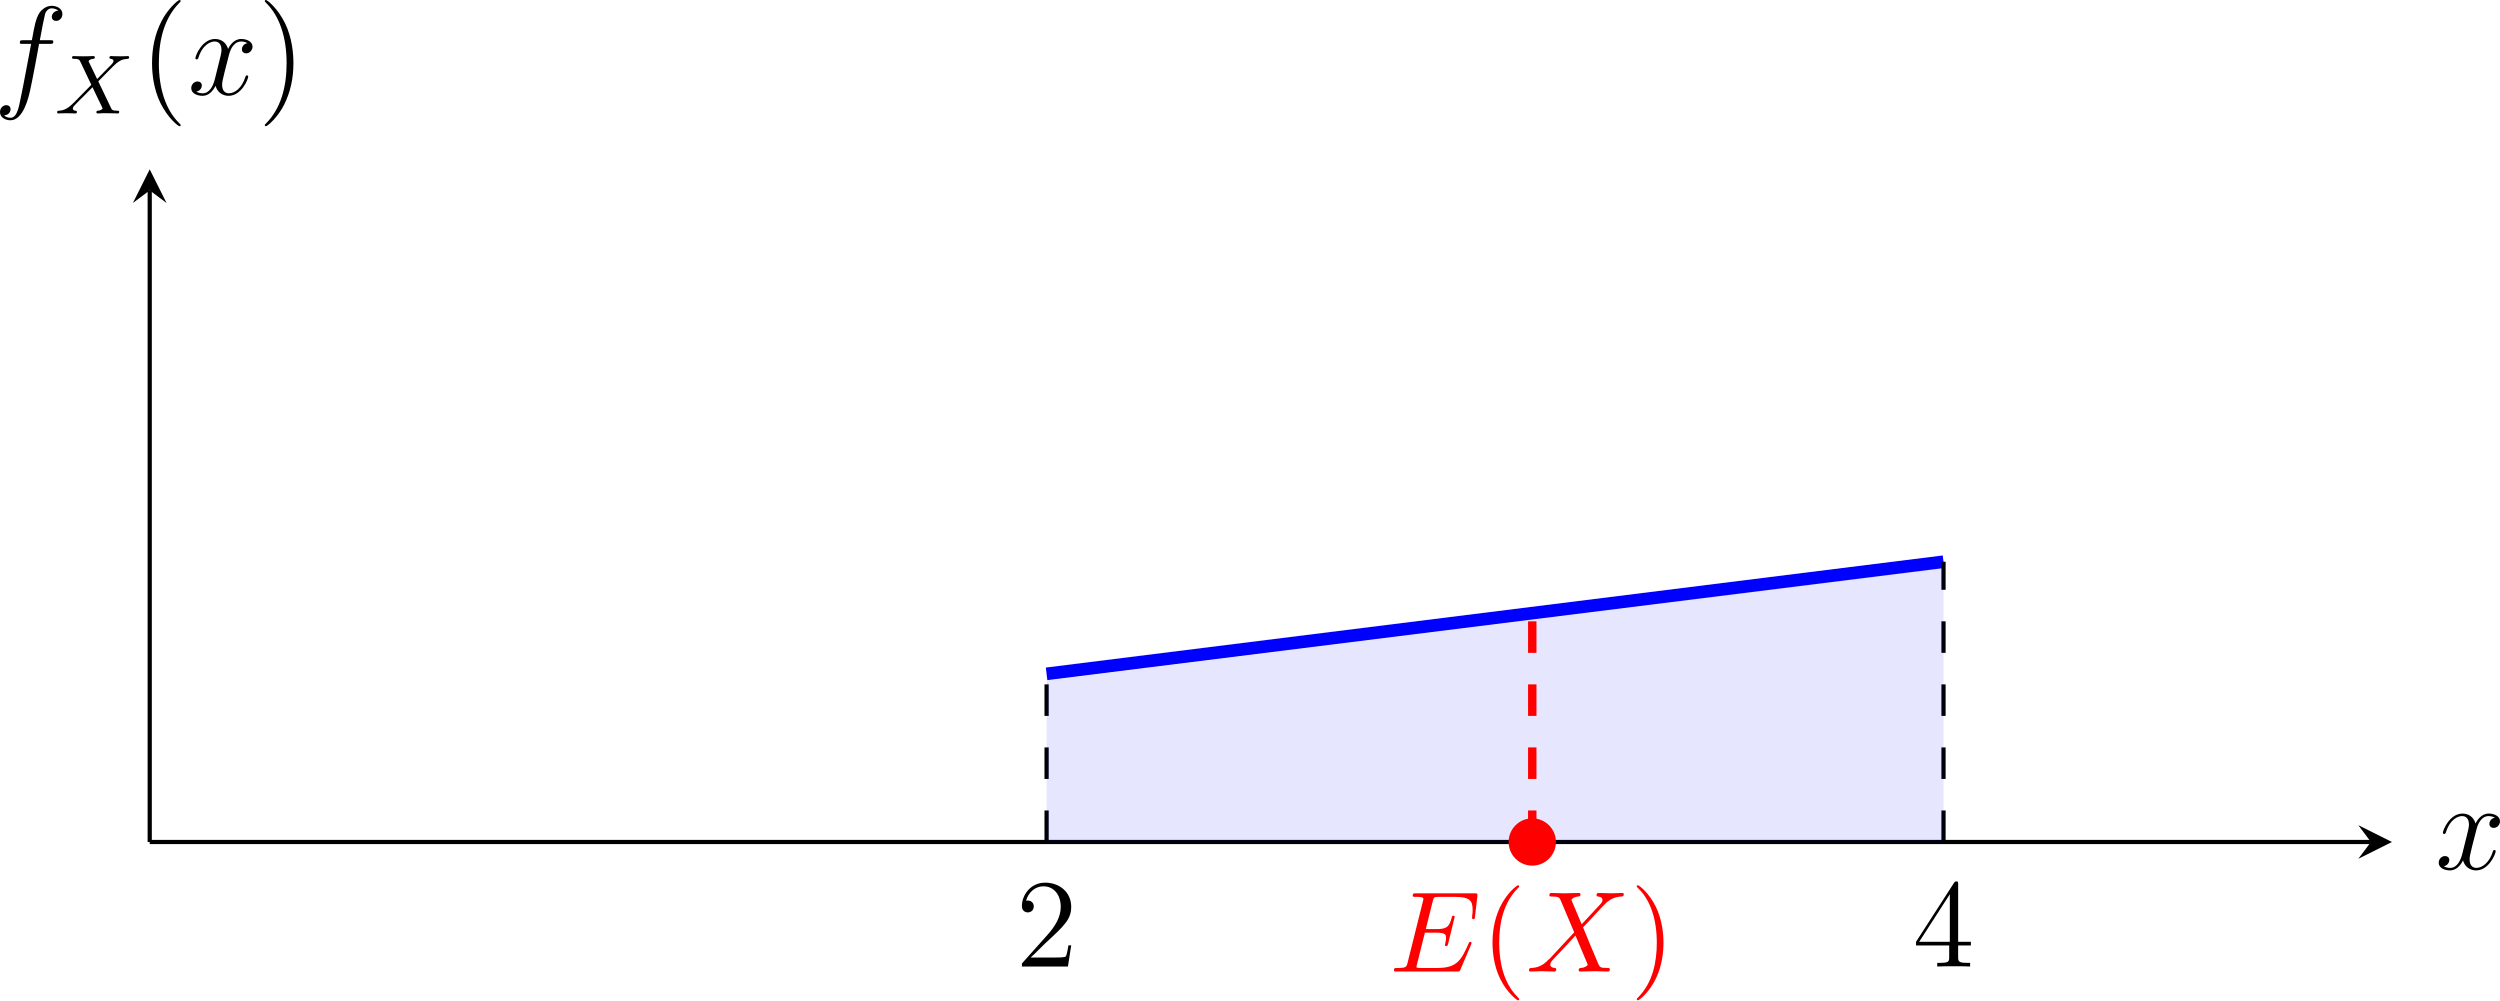
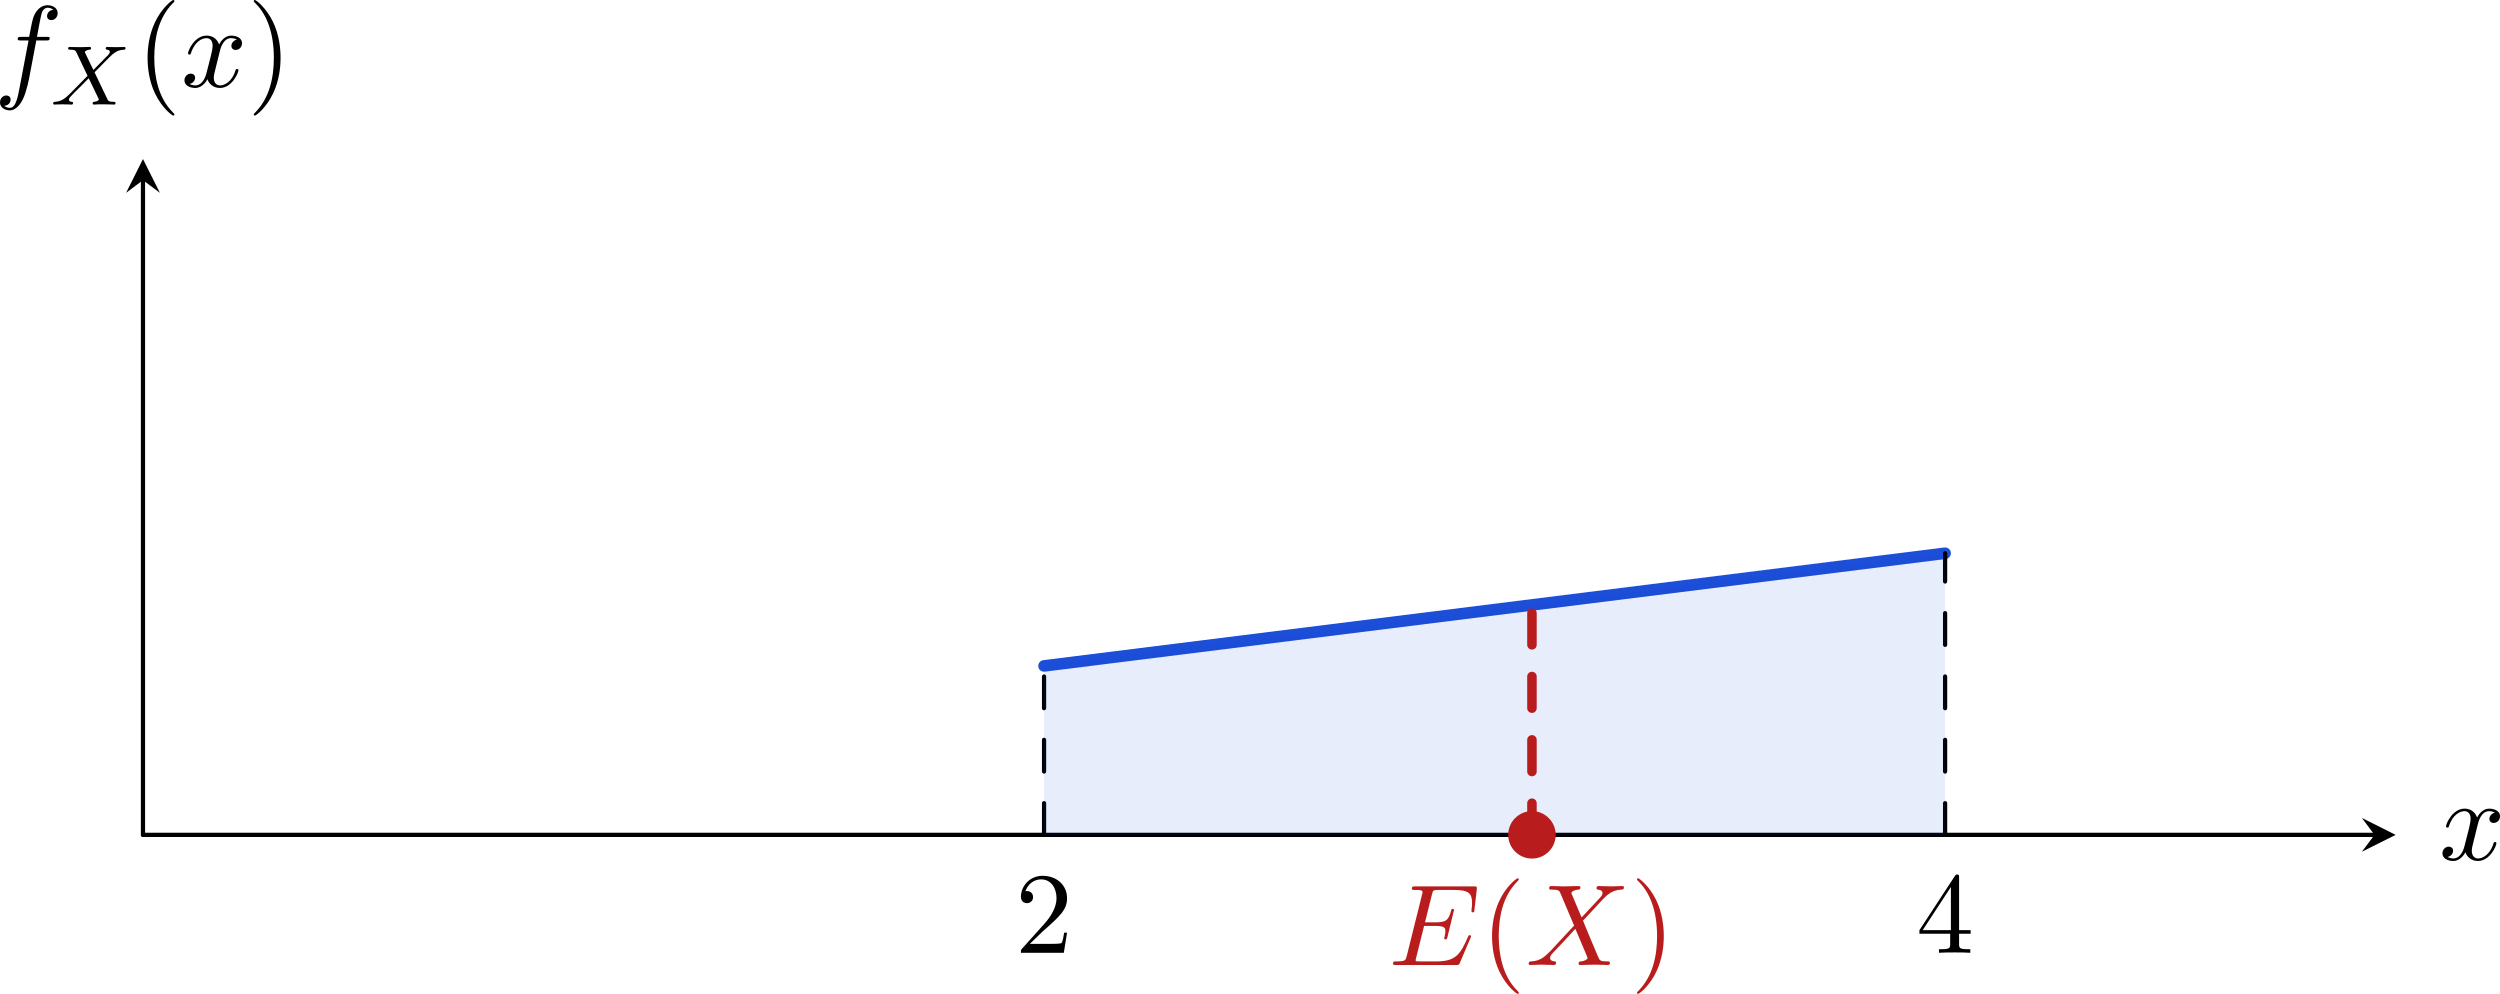
- <svg xmlns="http://www.w3.org/2000/svg" xmlns:xlink="http://www.w3.org/1999/xlink" version="1.1" width="331.86pt" height="132.785pt" viewBox="6.316 58.462 331.86 132.785">
+ <svg xmlns="http://www.w3.org/2000/svg" xmlns:xlink="http://www.w3.org/1999/xlink" version="1.1" width="330.324pt" height="131.321pt" viewBox="6.271 58.462 330.324 131.321">
  <defs>
-     <path id="g1-40" d="M3.611 2.618C3.611 2.585 3.611 2.564 3.425 2.378C2.062 1.004 1.713-1.058 1.713-2.727C1.713-4.625 2.127-6.524 3.469-7.887C3.611-8.018 3.611-8.04 3.611-8.073C3.611-8.149 3.567-8.182 3.502-8.182C3.393-8.182 2.411-7.44 1.767-6.055C1.211-4.855 1.08-3.644 1.08-2.727C1.08-1.876 1.2-.556 1.8 .676C2.455 2.018 3.393 2.727 3.502 2.727C3.567 2.727 3.611 2.695 3.611 2.618Z" />
-     <path id="g1-41" d="M3.153-2.727C3.153-3.578 3.033-4.898 2.433-6.131C1.778-7.473 .84-8.182 .731-8.182C.665-8.182 .622-8.138 .622-8.073C.622-8.04 .622-8.018 .829-7.822C1.898-6.742 2.52-5.007 2.52-2.727C2.52-.862 2.116 1.058 .764 2.433C.622 2.564 .622 2.585 .622 2.618C.622 2.684 .665 2.727 .731 2.727C.84 2.727 1.822 1.985 2.465 .6C3.022-.6 3.153-1.811 3.153-2.727Z" />
-     <path id="g0-69" d="M7.724-2.542C7.745-2.596 7.778-2.673 7.778-2.695C7.778-2.705 7.778-2.815 7.647-2.815C7.549-2.815 7.527-2.749 7.505-2.684C6.796-1.069 6.393-.338 4.527-.338H2.935C2.782-.338 2.76-.338 2.695-.349C2.585-.36 2.553-.371 2.553-.458C2.553-.491 2.553-.513 2.607-.709L3.349-3.687H4.429C5.356-3.687 5.356-3.458 5.356-3.185C5.356-3.109 5.356-2.978 5.28-2.651C5.258-2.596 5.247-2.564 5.247-2.531C5.247-2.476 5.291-2.411 5.389-2.411C5.476-2.411 5.509-2.465 5.553-2.629L6.175-5.182C6.175-5.247 6.12-5.302 6.044-5.302C5.945-5.302 5.924-5.236 5.891-5.105C5.662-4.276 5.465-4.025 4.462-4.025H3.436L4.091-6.655C4.189-7.036 4.2-7.08 4.68-7.08H6.218C7.549-7.08 7.876-6.764 7.876-5.869C7.876-5.607 7.876-5.585 7.833-5.291C7.833-5.225 7.822-5.149 7.822-5.095S7.855-4.964 7.953-4.964C8.073-4.964 8.084-5.029 8.105-5.236L8.324-7.124C8.356-7.418 8.302-7.418 8.029-7.418H2.52C2.302-7.418 2.193-7.418 2.193-7.2C2.193-7.08 2.291-7.08 2.498-7.08C2.902-7.08 3.207-7.08 3.207-6.884C3.207-6.84 3.207-6.818 3.153-6.622L1.713-.851C1.604-.425 1.582-.338 .72-.338C.535-.338 .415-.338 .415-.131C.415 0 .513 0 .72 0H6.382C6.633 0 6.644-.011 6.72-.185L7.724-2.542Z" />
-     <path id="g0-88" d="M5.291-4.484L4.375-6.655C4.342-6.742 4.32-6.785 4.32-6.796C4.32-6.862 4.505-7.069 4.964-7.113C5.073-7.124 5.182-7.135 5.182-7.32C5.182-7.451 5.051-7.451 5.018-7.451C4.571-7.451 4.102-7.418 3.644-7.418C3.371-7.418 2.695-7.451 2.422-7.451C2.356-7.451 2.225-7.451 2.225-7.233C2.225-7.113 2.335-7.113 2.476-7.113C3.131-7.113 3.196-7.004 3.295-6.764L4.582-3.72L2.28-1.244L2.138-1.124C1.604-.545 1.091-.371 .535-.338C.393-.327 .295-.327 .295-.12C.295-.109 .295 0 .436 0C.764 0 1.124-.033 1.462-.033C1.865-.033 2.291 0 2.684 0C2.749 0 2.88 0 2.88-.218C2.88-.327 2.771-.338 2.749-.338C2.651-.349 2.313-.371 2.313-.676C2.313-.851 2.476-1.025 2.607-1.167L3.72-2.345L4.702-3.415L5.804-.807C5.847-.687 5.858-.676 5.858-.655C5.858-.567 5.651-.382 5.225-.338C5.105-.327 5.007-.316 5.007-.131C5.007 0 5.127 0 5.171 0C5.476 0 6.24-.033 6.545-.033C6.818-.033 7.484 0 7.756 0C7.833 0 7.964 0 7.964-.207C7.964-.338 7.855-.338 7.767-.338C7.036-.349 7.015-.382 6.829-.818C6.404-1.833 5.673-3.535 5.422-4.189C6.164-4.953 7.309-6.251 7.658-6.556C7.975-6.818 8.389-7.08 9.044-7.113C9.185-7.124 9.284-7.124 9.284-7.331C9.284-7.342 9.284-7.451 9.142-7.451C8.815-7.451 8.455-7.418 8.116-7.418C7.713-7.418 7.298-7.451 6.905-7.451C6.84-7.451 6.698-7.451 6.698-7.233C6.698-7.156 6.753-7.124 6.829-7.113C6.927-7.102 7.265-7.08 7.265-6.775C7.265-6.622 7.145-6.48 7.058-6.382L5.291-4.484Z" />
-     <path id="g16-40" d="M4.663 3.486C4.663 3.443 4.663 3.414 4.419 3.171C2.984 1.722 2.181-.646 2.181-3.572C2.181-6.355 2.855-8.751 4.519-10.444C4.663-10.573 4.663-10.602 4.663-10.645C4.663-10.731 4.591-10.76 4.533-10.76C4.347-10.76 3.171-9.727 2.468-8.321C1.736-6.872 1.406-5.337 1.406-3.572C1.406-2.295 1.607-.588 2.353 .947C3.199 2.668 4.376 3.601 4.533 3.601C4.591 3.601 4.663 3.572 4.663 3.486Z" />
-     <path id="g16-41" d="M4.046-3.572C4.046-4.663 3.902-6.441 3.099-8.106C2.252-9.827 1.076-10.76 .918-10.76C.861-10.76 .789-10.731 .789-10.645C.789-10.602 .789-10.573 1.033-10.329C2.468-8.88 3.271-6.513 3.271-3.587C3.271-.803 2.597 1.592 .933 3.285C.789 3.414 .789 3.443 .789 3.486C.789 3.572 .861 3.601 .918 3.601C1.105 3.601 2.281 2.568 2.984 1.162C3.716-.301 4.046-1.851 4.046-3.572Z" />
-     <path id="g16-50" d="M6.312-2.41H5.997C5.954-2.166 5.839-1.377 5.695-1.148C5.595-1.019 4.777-1.019 4.347-1.019H1.693C2.08-1.349 2.955-2.267 3.328-2.611C5.509-4.619 6.312-5.365 6.312-6.786C6.312-8.436 5.007-9.54 3.343-9.54S.703-8.12 .703-6.886C.703-6.155 1.334-6.155 1.377-6.155C1.679-6.155 2.052-6.37 2.052-6.829C2.052-7.23 1.779-7.503 1.377-7.503C1.248-7.503 1.219-7.503 1.176-7.489C1.449-8.464 2.224-9.124 3.156-9.124C4.376-9.124 5.122-8.106 5.122-6.786C5.122-5.566 4.419-4.505 3.601-3.587L.703-.344V0H5.939L6.312-2.41Z" />
-     <path id="g16-52" d="M5.179-9.339C5.179-9.612 5.179-9.684 4.978-9.684C4.863-9.684 4.82-9.684 4.706-9.512L.387-2.812V-2.396H4.16V-1.09C4.16-.56 4.132-.416 3.084-.416H2.798V0C3.127-.029 4.261-.029 4.663-.029S6.212-.029 6.542 0V-.416H6.255C5.222-.416 5.179-.56 5.179-1.09V-2.396H6.628V-2.812H5.179V-9.339ZM4.232-8.22V-2.812H.746L4.232-8.22Z" />
-     <use id="g19-40" xlink:href="#g16-40" transform="scale(.833334)" />
-     <use id="g19-41" xlink:href="#g16-41" transform="scale(.833334)" />
-     <use id="g19-50" xlink:href="#g16-50" transform="scale(.833334)" />
-     <use id="g19-52" xlink:href="#g16-52" transform="scale(.833334)" />
-     <path id="g8-88" d="M4.16-3.045C4.543-3.435 5.675-4.599 5.866-4.75C6.201-5.005 6.4-5.149 6.974-5.181C7.022-5.189 7.085-5.228 7.085-5.332C7.085-5.404 7.014-5.444 6.974-5.444C6.894-5.444 6.846-5.42 6.225-5.42C5.627-5.42 5.412-5.444 5.372-5.444C5.34-5.444 5.212-5.444 5.212-5.292C5.212-5.284 5.212-5.189 5.332-5.181C5.388-5.173 5.603-5.157 5.603-4.973C5.603-4.918 5.571-4.83 5.507-4.766L5.483-4.726C5.46-4.702 5.46-4.686 5.38-4.615L4.049-3.268L3.236-4.957C3.347-5.149 3.587-5.173 3.682-5.181C3.722-5.181 3.834-5.189 3.834-5.324C3.834-5.396 3.778-5.444 3.706-5.444C3.626-5.444 3.324-5.428 3.244-5.428C3.196-5.42 2.901-5.42 2.734-5.42C1.993-5.42 1.897-5.444 1.825-5.444C1.793-5.444 1.666-5.444 1.666-5.292C1.666-5.181 1.769-5.181 1.897-5.181C2.295-5.181 2.367-5.101 2.439-4.949L3.499-2.718L1.865-1.052C1.387-.574 1.012-.295 .446-.263C.351-.255 .255-.255 .255-.112C.255-.064 .295 0 .375 0C.43 0 .518-.024 1.124-.024C1.698-.024 1.945 0 1.977 0C2.016 0 2.136 0 2.136-.151C2.136-.167 2.128-.255 2.008-.263C1.857-.271 1.745-.327 1.745-.47C1.745-.598 1.841-.701 1.961-.821C2.096-.972 2.511-1.387 2.798-1.666C2.981-1.849 3.427-2.311 3.61-2.487L4.527-.582C4.567-.502 4.567-.494 4.567-.486C4.567-.414 4.4-.279 4.136-.263C4.081-.263 3.977-.255 3.977-.112C3.977-.104 3.985 0 4.113 0C4.192 0 4.487-.016 4.567-.024H5.077C5.81-.024 5.922 0 5.994 0C6.025 0 6.145 0 6.145-.151C6.145-.263 6.041-.263 5.922-.263C5.491-.263 5.444-.359 5.388-.478L4.16-3.045Z" />
-     <path id="g9-102" d="M5.332-4.806C5.571-4.806 5.667-4.806 5.667-5.033C5.667-5.153 5.571-5.153 5.356-5.153H4.388C4.615-6.384 4.782-7.233 4.878-7.615C4.949-7.902 5.2-8.177 5.511-8.177C5.762-8.177 6.013-8.07 6.133-7.962C5.667-7.914 5.523-7.568 5.523-7.364C5.523-7.125 5.703-6.982 5.93-6.982C6.169-6.982 6.528-7.185 6.528-7.639C6.528-8.141 6.025-8.416 5.499-8.416C4.985-8.416 4.483-8.034 4.244-7.568C4.029-7.149 3.909-6.719 3.634-5.153H2.833C2.606-5.153 2.487-5.153 2.487-4.937C2.487-4.806 2.558-4.806 2.798-4.806H3.563C3.347-3.694 2.857-.992 2.582 .287C2.379 1.327 2.2 2.2 1.602 2.2C1.566 2.2 1.219 2.2 1.004 1.973C1.614 1.925 1.614 1.399 1.614 1.387C1.614 1.148 1.435 1.004 1.207 1.004C.968 1.004 .61 1.207 .61 1.662C.61 2.176 1.136 2.439 1.602 2.439C2.821 2.439 3.324 .251 3.455-.347C3.67-1.267 4.256-4.447 4.316-4.806H5.332Z" />
-     <path id="g9-120" d="M5.667-4.878C5.284-4.806 5.141-4.519 5.141-4.292C5.141-4.005 5.368-3.909 5.535-3.909C5.894-3.909 6.145-4.22 6.145-4.543C6.145-5.045 5.571-5.272 5.069-5.272C4.34-5.272 3.933-4.555 3.826-4.328C3.551-5.224 2.809-5.272 2.594-5.272C1.375-5.272 .729-3.706 .729-3.443C.729-3.395 .777-3.335 .861-3.335C.956-3.335 .98-3.407 1.004-3.455C1.411-4.782 2.212-5.033 2.558-5.033C3.096-5.033 3.204-4.531 3.204-4.244C3.204-3.981 3.132-3.706 2.989-3.132L2.582-1.494C2.403-.777 2.056-.12 1.423-.12C1.363-.12 1.064-.12 .813-.275C1.243-.359 1.339-.717 1.339-.861C1.339-1.1 1.16-1.243 .933-1.243C.646-1.243 .335-.992 .335-.61C.335-.108 .897 .12 1.411 .12C1.985 .12 2.391-.335 2.642-.825C2.833-.12 3.431 .12 3.873 .12C5.093 .12 5.738-1.447 5.738-1.71C5.738-1.769 5.691-1.817 5.619-1.817C5.511-1.817 5.499-1.757 5.464-1.662C5.141-.61 4.447-.12 3.909-.12C3.491-.12 3.264-.43 3.264-.921C3.264-1.184 3.312-1.375 3.503-2.164L3.921-3.79C4.101-4.507 4.507-5.033 5.057-5.033C5.081-5.033 5.416-5.033 5.667-4.878Z" />
+     <path id="g4-40" d="M3.611 2.618C3.611 2.585 3.611 2.564 3.425 2.378C2.062 1.004 1.713-1.058 1.713-2.727C1.713-4.625 2.127-6.524 3.469-7.887C3.611-8.018 3.611-8.04 3.611-8.073C3.611-8.149 3.567-8.182 3.502-8.182C3.393-8.182 2.411-7.44 1.767-6.055C1.211-4.855 1.08-3.644 1.08-2.727C1.08-1.876 1.2-.556 1.8 .676C2.455 2.018 3.393 2.727 3.502 2.727C3.567 2.727 3.611 2.695 3.611 2.618Z" />
+     <path id="g4-41" d="M3.153-2.727C3.153-3.578 3.033-4.898 2.433-6.131C1.778-7.473 .84-8.182 .731-8.182C.665-8.182 .622-8.138 .622-8.073C.622-8.04 .622-8.018 .829-7.822C1.898-6.742 2.52-5.007 2.52-2.727C2.52-.862 2.116 1.058 .764 2.433C.622 2.564 .622 2.585 .622 2.618C.622 2.684 .665 2.727 .731 2.727C.84 2.727 1.822 1.985 2.465 .6C3.022-.6 3.153-1.811 3.153-2.727Z" />
+     <path id="g4-50" d="M1.385-.84L2.542-1.964C4.244-3.469 4.898-4.058 4.898-5.149C4.898-6.393 3.916-7.265 2.585-7.265C1.353-7.265 .545-6.262 .545-5.291C.545-4.68 1.091-4.68 1.124-4.68C1.309-4.68 1.691-4.811 1.691-5.258C1.691-5.542 1.495-5.825 1.113-5.825C1.025-5.825 1.004-5.825 .971-5.815C1.222-6.524 1.811-6.927 2.444-6.927C3.436-6.927 3.905-6.044 3.905-5.149C3.905-4.276 3.36-3.415 2.76-2.738L.665-.404C.545-.284 .545-.262 .545 0H4.593L4.898-1.898H4.625C4.571-1.571 4.495-1.091 4.385-.927C4.309-.84 3.589-.84 3.349-.84H1.385Z" />
+     <path id="g4-52" d="M3.207-1.8V-.851C3.207-.458 3.185-.338 2.378-.338H2.149V0C2.596-.033 3.164-.033 3.622-.033S4.658-.033 5.105 0V-.338H4.876C4.069-.338 4.047-.458 4.047-.851V-1.8H5.138V-2.138H4.047V-7.102C4.047-7.32 4.047-7.385 3.873-7.385C3.775-7.385 3.742-7.385 3.655-7.255L.305-2.138V-1.8H3.207ZM3.273-2.138H.611L3.273-6.207V-2.138Z" />
+     <path id="g9-88" d="M4.16-3.045C4.543-3.435 5.675-4.599 5.866-4.75C6.201-5.005 6.4-5.149 6.974-5.181C7.022-5.189 7.085-5.228 7.085-5.332C7.085-5.404 7.014-5.444 6.974-5.444C6.894-5.444 6.846-5.42 6.225-5.42C5.627-5.42 5.412-5.444 5.372-5.444C5.34-5.444 5.212-5.444 5.212-5.292C5.212-5.284 5.212-5.189 5.332-5.181C5.388-5.173 5.603-5.157 5.603-4.973C5.603-4.918 5.571-4.83 5.507-4.766L5.483-4.726C5.46-4.702 5.46-4.686 5.38-4.615L4.049-3.268L3.236-4.957C3.347-5.149 3.587-5.173 3.682-5.181C3.722-5.181 3.834-5.189 3.834-5.324C3.834-5.396 3.778-5.444 3.706-5.444C3.626-5.444 3.324-5.428 3.244-5.428C3.196-5.42 2.901-5.42 2.734-5.42C1.993-5.42 1.897-5.444 1.825-5.444C1.793-5.444 1.666-5.444 1.666-5.292C1.666-5.181 1.769-5.181 1.897-5.181C2.295-5.181 2.367-5.101 2.439-4.949L3.499-2.718L1.865-1.052C1.387-.574 1.012-.295 .446-.263C.351-.255 .255-.255 .255-.112C.255-.064 .295 0 .375 0C.43 0 .518-.024 1.124-.024C1.698-.024 1.945 0 1.977 0C2.016 0 2.136 0 2.136-.151C2.136-.167 2.128-.255 2.008-.263C1.857-.271 1.745-.327 1.745-.47C1.745-.598 1.841-.701 1.961-.821C2.096-.972 2.511-1.387 2.798-1.666C2.981-1.849 3.427-2.311 3.61-2.487L4.527-.582C4.567-.502 4.567-.494 4.567-.486C4.567-.414 4.4-.279 4.136-.263C4.081-.263 3.977-.255 3.977-.112C3.977-.104 3.985 0 4.113 0C4.192 0 4.487-.016 4.567-.024H5.077C5.81-.024 5.922 0 5.994 0C6.025 0 6.145 0 6.145-.151C6.145-.263 6.041-.263 5.922-.263C5.491-.263 5.444-.359 5.388-.478L4.16-3.045Z" />
+     <path id="g3-69" d="M7.724-2.542C7.745-2.596 7.778-2.673 7.778-2.695C7.778-2.705 7.778-2.815 7.647-2.815C7.549-2.815 7.527-2.749 7.505-2.684C6.796-1.069 6.393-.338 4.527-.338H2.935C2.782-.338 2.76-.338 2.695-.349C2.585-.36 2.553-.371 2.553-.458C2.553-.491 2.553-.513 2.607-.709L3.349-3.687H4.429C5.356-3.687 5.356-3.458 5.356-3.185C5.356-3.109 5.356-2.978 5.28-2.651C5.258-2.596 5.247-2.564 5.247-2.531C5.247-2.476 5.291-2.411 5.389-2.411C5.476-2.411 5.509-2.465 5.553-2.629L6.175-5.182C6.175-5.247 6.12-5.302 6.044-5.302C5.945-5.302 5.924-5.236 5.891-5.105C5.662-4.276 5.465-4.025 4.462-4.025H3.436L4.091-6.655C4.189-7.036 4.2-7.08 4.68-7.08H6.218C7.549-7.08 7.876-6.764 7.876-5.869C7.876-5.607 7.876-5.585 7.833-5.291C7.833-5.225 7.822-5.149 7.822-5.095S7.855-4.964 7.953-4.964C8.073-4.964 8.084-5.029 8.105-5.236L8.324-7.124C8.356-7.418 8.302-7.418 8.029-7.418H2.52C2.302-7.418 2.193-7.418 2.193-7.2C2.193-7.08 2.291-7.08 2.498-7.08C2.902-7.08 3.207-7.08 3.207-6.884C3.207-6.84 3.207-6.818 3.153-6.622L1.713-.851C1.604-.425 1.582-.338 .72-.338C.535-.338 .415-.338 .415-.131C.415 0 .513 0 .72 0H6.382C6.633 0 6.644-.011 6.72-.185L7.724-2.542Z" />
+     <path id="g3-88" d="M5.291-4.484L4.375-6.655C4.342-6.742 4.32-6.785 4.32-6.796C4.32-6.862 4.505-7.069 4.964-7.113C5.073-7.124 5.182-7.135 5.182-7.32C5.182-7.451 5.051-7.451 5.018-7.451C4.571-7.451 4.102-7.418 3.644-7.418C3.371-7.418 2.695-7.451 2.422-7.451C2.356-7.451 2.225-7.451 2.225-7.233C2.225-7.113 2.335-7.113 2.476-7.113C3.131-7.113 3.196-7.004 3.295-6.764L4.582-3.72L2.28-1.244L2.138-1.124C1.604-.545 1.091-.371 .535-.338C.393-.327 .295-.327 .295-.12C.295-.109 .295 0 .436 0C.764 0 1.124-.033 1.462-.033C1.865-.033 2.291 0 2.684 0C2.749 0 2.88 0 2.88-.218C2.88-.327 2.771-.338 2.749-.338C2.651-.349 2.313-.371 2.313-.676C2.313-.851 2.476-1.025 2.607-1.167L3.72-2.345L4.702-3.415L5.804-.807C5.847-.687 5.858-.676 5.858-.655C5.858-.567 5.651-.382 5.225-.338C5.105-.327 5.007-.316 5.007-.131C5.007 0 5.127 0 5.171 0C5.476 0 6.24-.033 6.545-.033C6.818-.033 7.484 0 7.756 0C7.833 0 7.964 0 7.964-.207C7.964-.338 7.855-.338 7.767-.338C7.036-.349 7.015-.382 6.829-.818C6.404-1.833 5.673-3.535 5.422-4.189C6.164-4.953 7.309-6.251 7.658-6.556C7.975-6.818 8.389-7.08 9.044-7.113C9.185-7.124 9.284-7.124 9.284-7.331C9.284-7.342 9.284-7.451 9.142-7.451C8.815-7.451 8.455-7.418 8.116-7.418C7.713-7.418 7.298-7.451 6.905-7.451C6.84-7.451 6.698-7.451 6.698-7.233C6.698-7.156 6.753-7.124 6.829-7.113C6.927-7.102 7.265-7.08 7.265-6.775C7.265-6.622 7.145-6.48 7.058-6.382L5.291-4.484Z" />
+     <path id="g3-102" d="M4.004-4.364H4.942C5.16-4.364 5.269-4.364 5.269-4.582C5.269-4.702 5.16-4.702 4.975-4.702H4.069L4.298-5.945C4.342-6.175 4.495-6.949 4.56-7.08C4.658-7.287 4.844-7.451 5.073-7.451C5.116-7.451 5.4-7.451 5.607-7.255C5.127-7.211 5.018-6.829 5.018-6.665C5.018-6.415 5.215-6.284 5.422-6.284C5.705-6.284 6.022-6.524 6.022-6.938C6.022-7.44 5.52-7.691 5.073-7.691C4.702-7.691 4.015-7.495 3.687-6.415C3.622-6.185 3.589-6.076 3.327-4.702H2.575C2.367-4.702 2.247-4.702 2.247-4.495C2.247-4.364 2.345-4.364 2.553-4.364H3.273L2.455-.055C2.258 1.004 2.073 1.996 1.505 1.996C1.462 1.996 1.189 1.996 .982 1.8C1.484 1.767 1.582 1.375 1.582 1.211C1.582 .96 1.385 .829 1.178 .829C.895 .829 .578 1.069 .578 1.484C.578 1.975 1.058 2.236 1.505 2.236C2.105 2.236 2.542 1.593 2.738 1.178C3.087 .491 3.338-.829 3.349-.905L4.004-4.364Z" />
+     <path id="g3-120" d="M3.644-3.295C3.709-3.578 3.96-4.582 4.724-4.582C4.778-4.582 5.04-4.582 5.269-4.44C4.964-4.385 4.745-4.113 4.745-3.851C4.745-3.676 4.865-3.469 5.16-3.469C5.4-3.469 5.749-3.665 5.749-4.102C5.749-4.669 5.105-4.822 4.735-4.822C4.102-4.822 3.72-4.244 3.589-3.993C3.316-4.713 2.727-4.822 2.411-4.822C1.276-4.822 .655-3.415 .655-3.142C.655-3.033 .764-3.033 .785-3.033C.873-3.033 .905-3.055 .927-3.153C1.298-4.309 2.018-4.582 2.389-4.582C2.596-4.582 2.978-4.484 2.978-3.851C2.978-3.513 2.793-2.782 2.389-1.255C2.215-.578 1.833-.12 1.353-.12C1.287-.12 1.036-.12 .807-.262C1.08-.316 1.32-.545 1.32-.851C1.32-1.145 1.08-1.233 .916-1.233C.589-1.233 .316-.949 .316-.6C.316-.098 .862 .12 1.342 .12C2.062 .12 2.455-.644 2.487-.709C2.618-.305 3.011 .12 3.665 .12C4.789 .12 5.411-1.287 5.411-1.56C5.411-1.669 5.313-1.669 5.28-1.669C5.182-1.669 5.16-1.625 5.138-1.549C4.778-.382 4.036-.12 3.687-.12C3.262-.12 3.087-.469 3.087-.84C3.087-1.08 3.153-1.32 3.273-1.8L3.644-3.295Z" />
  </defs>
  <g id="page1" transform="matrix(1.4 0 0 1.4 0 0)">
-     <path d="M18.707 121.594H229.316" stroke="#000" fill="none" stroke-width=".399" />
-     <path d="M231.309 121.594L228.121 120L229.316 121.594L228.121 123.188" />
-     <g transform="matrix(1 0 0 1 216.7015 2.574)">
-       <use x="18.707" y="121.595" xlink:href="#g9-120" />
+     <path d="M17.973 120.551H228.582" stroke="#000" fill="none" stroke-width=".399" stroke-linecap="round" stroke-linejoin="round" />
+     <path d="M230.574 120.551L227.387 118.953L228.582 120.551L227.387 122.145" />
+     <g transform="matrix(1 0 0 1 216.7016 2.349)">
+       <use x="17.974" y="120.549" xlink:href="#g3-120" />
    </g>
-     <path d="M18.707 121.594V59.809" stroke="#000" fill="none" stroke-width=".399" stroke-miterlimit="10" />
-     <path d="M18.707 57.816L17.113 61.004L18.707 59.809L20.301 61.004" />
-     <g transform="matrix(1 0 0 1 -14.80606 -70.87)">
-       <use x="18.707" y="121.595" xlink:href="#g9-102" />
-       <use x="24.477" y="123.388" xlink:href="#g8-88" />
-       <use x="32.562" y="121.595" xlink:href="#g19-40" />
-       <use x="37.115" y="121.595" xlink:href="#g9-120" />
-       <use x="43.767" y="121.595" xlink:href="#g19-41" />
+     <path d="M17.973 120.551V58.762" stroke="#000" fill="none" stroke-width=".399" stroke-miterlimit="10" stroke-linecap="round" stroke-linejoin="round" />
+     <path d="M17.973 56.77L16.379 59.957L17.973 58.762L19.57 59.957" />
+     <g transform="matrix(1 0 0 1 -14.07303 -70.6085)">
+       <use x="17.974" y="120.549" xlink:href="#g3-102" />
+       <use x="23.315" y="122.238" xlink:href="#g9-88" />
+       <use x="31.4" y="120.549" xlink:href="#g4-40" />
+       <use x="35.643" y="120.549" xlink:href="#g3-120" />
+       <use x="41.878" y="120.549" xlink:href="#g4-41" />
    </g>
-     <path d="M103.746 105.648L188.79 95.019" stroke="#00f" fill="none" stroke-width="1.196" stroke-miterlimit="10" />
-     <path d="M103.746 121.594V105.648" stroke="#000" fill="none" stroke-width=".399" stroke-miterlimit="10" stroke-dasharray="2.989 2.989" />
-     <path d="M188.79 121.594V95.019" stroke="#000" fill="none" stroke-width=".399" stroke-miterlimit="10" stroke-dasharray="2.989 2.989" />
-     <path d="M103.746 121.594V105.648L188.79 95.019V121.594Z" fill="#00f" fill-opacity=".1" />
-     <g transform="matrix(1 0 0 1 82.1135 11.805)">
-       <use x="18.707" y="121.595" xlink:href="#g19-50" />
+     <path d="M103.016 104.606L188.054 93.973" stroke="#1d4ed8" fill="none" stroke-width="1.096" stroke-miterlimit="10" stroke-linecap="round" stroke-linejoin="round" />
+     <path d="M103.016 120.551V104.606" stroke="#000" fill="none" stroke-width=".399" stroke-miterlimit="10" stroke-linecap="round" stroke-linejoin="round" stroke-dasharray="2.989 2.989" />
+     <path d="M188.054 120.551V93.973" stroke="#000" fill="none" stroke-width=".399" stroke-miterlimit="10" stroke-linecap="round" stroke-linejoin="round" stroke-dasharray="2.989 2.989" />
+     <path d="M103.016 120.551V104.606L188.054 93.973V120.551Z" fill="#1d4ed8" fill-opacity=".1" />
+     <g transform="matrix(1 0 0 1 82.3136 11.131)">
+       <use x="17.974" y="120.549" xlink:href="#g4-50" />
    </g>
-     <g transform="matrix(1 0 0 1 167.1545 11.805)">
-       <use x="18.707" y="121.595" xlink:href="#g19-52" />
+     <g transform="matrix(1 0 0 1 167.3536 11.131)">
+       <use x="17.974" y="120.549" xlink:href="#g4-52" />
    </g>
-     <path d="M149.797 121.594V99.91" stroke="#f00" fill="none" stroke-width=".797" stroke-miterlimit="10" stroke-dasharray="2.989 2.989" />
-     <path d="M152.04 121.594C152.04 120.355 151.036 119.352 149.797 119.352C148.559 119.352 147.554 120.355 147.554 121.594C147.554 122.832 148.559 123.836 149.797 123.836C151.036 123.836 152.04 122.832 152.04 121.594Z" fill="#f00" />
-     <g fill="#f00" transform="matrix(1 0 0 1 117.5585 12.283)">
-       <use x="18.707" y="121.595" xlink:href="#g0-69" />
-       <use x="27.389" y="121.595" xlink:href="#g1-40" />
-       <use x="31.632" y="121.595" xlink:href="#g0-88" />
-       <use x="41.526" y="121.595" xlink:href="#g1-41" />
+     <path d="M149.062 120.551V98.863" stroke="#b91c1c" fill="none" stroke-width=".897" stroke-miterlimit="10" stroke-linecap="round" stroke-linejoin="round" stroke-dasharray="2.989 2.989" />
+     <path d="M151.304 120.551C151.304 119.312 150.3 118.309 149.062 118.309S146.82 119.312 146.82 120.551C146.82 121.785 147.824 122.789 149.062 122.789S151.304 121.785 151.304 120.551Z" fill="#b91c1c" />
+     <g fill="#b91c1c" transform="matrix(1 0 0 1 117.5586 12.283)">
+       <use x="17.974" y="120.549" xlink:href="#g3-69" />
+       <use x="26.656" y="120.549" xlink:href="#g4-40" />
+       <use x="30.899" y="120.549" xlink:href="#g3-88" />
+       <use x="40.793" y="120.549" xlink:href="#g4-41" />
    </g>
  </g>
</svg>
